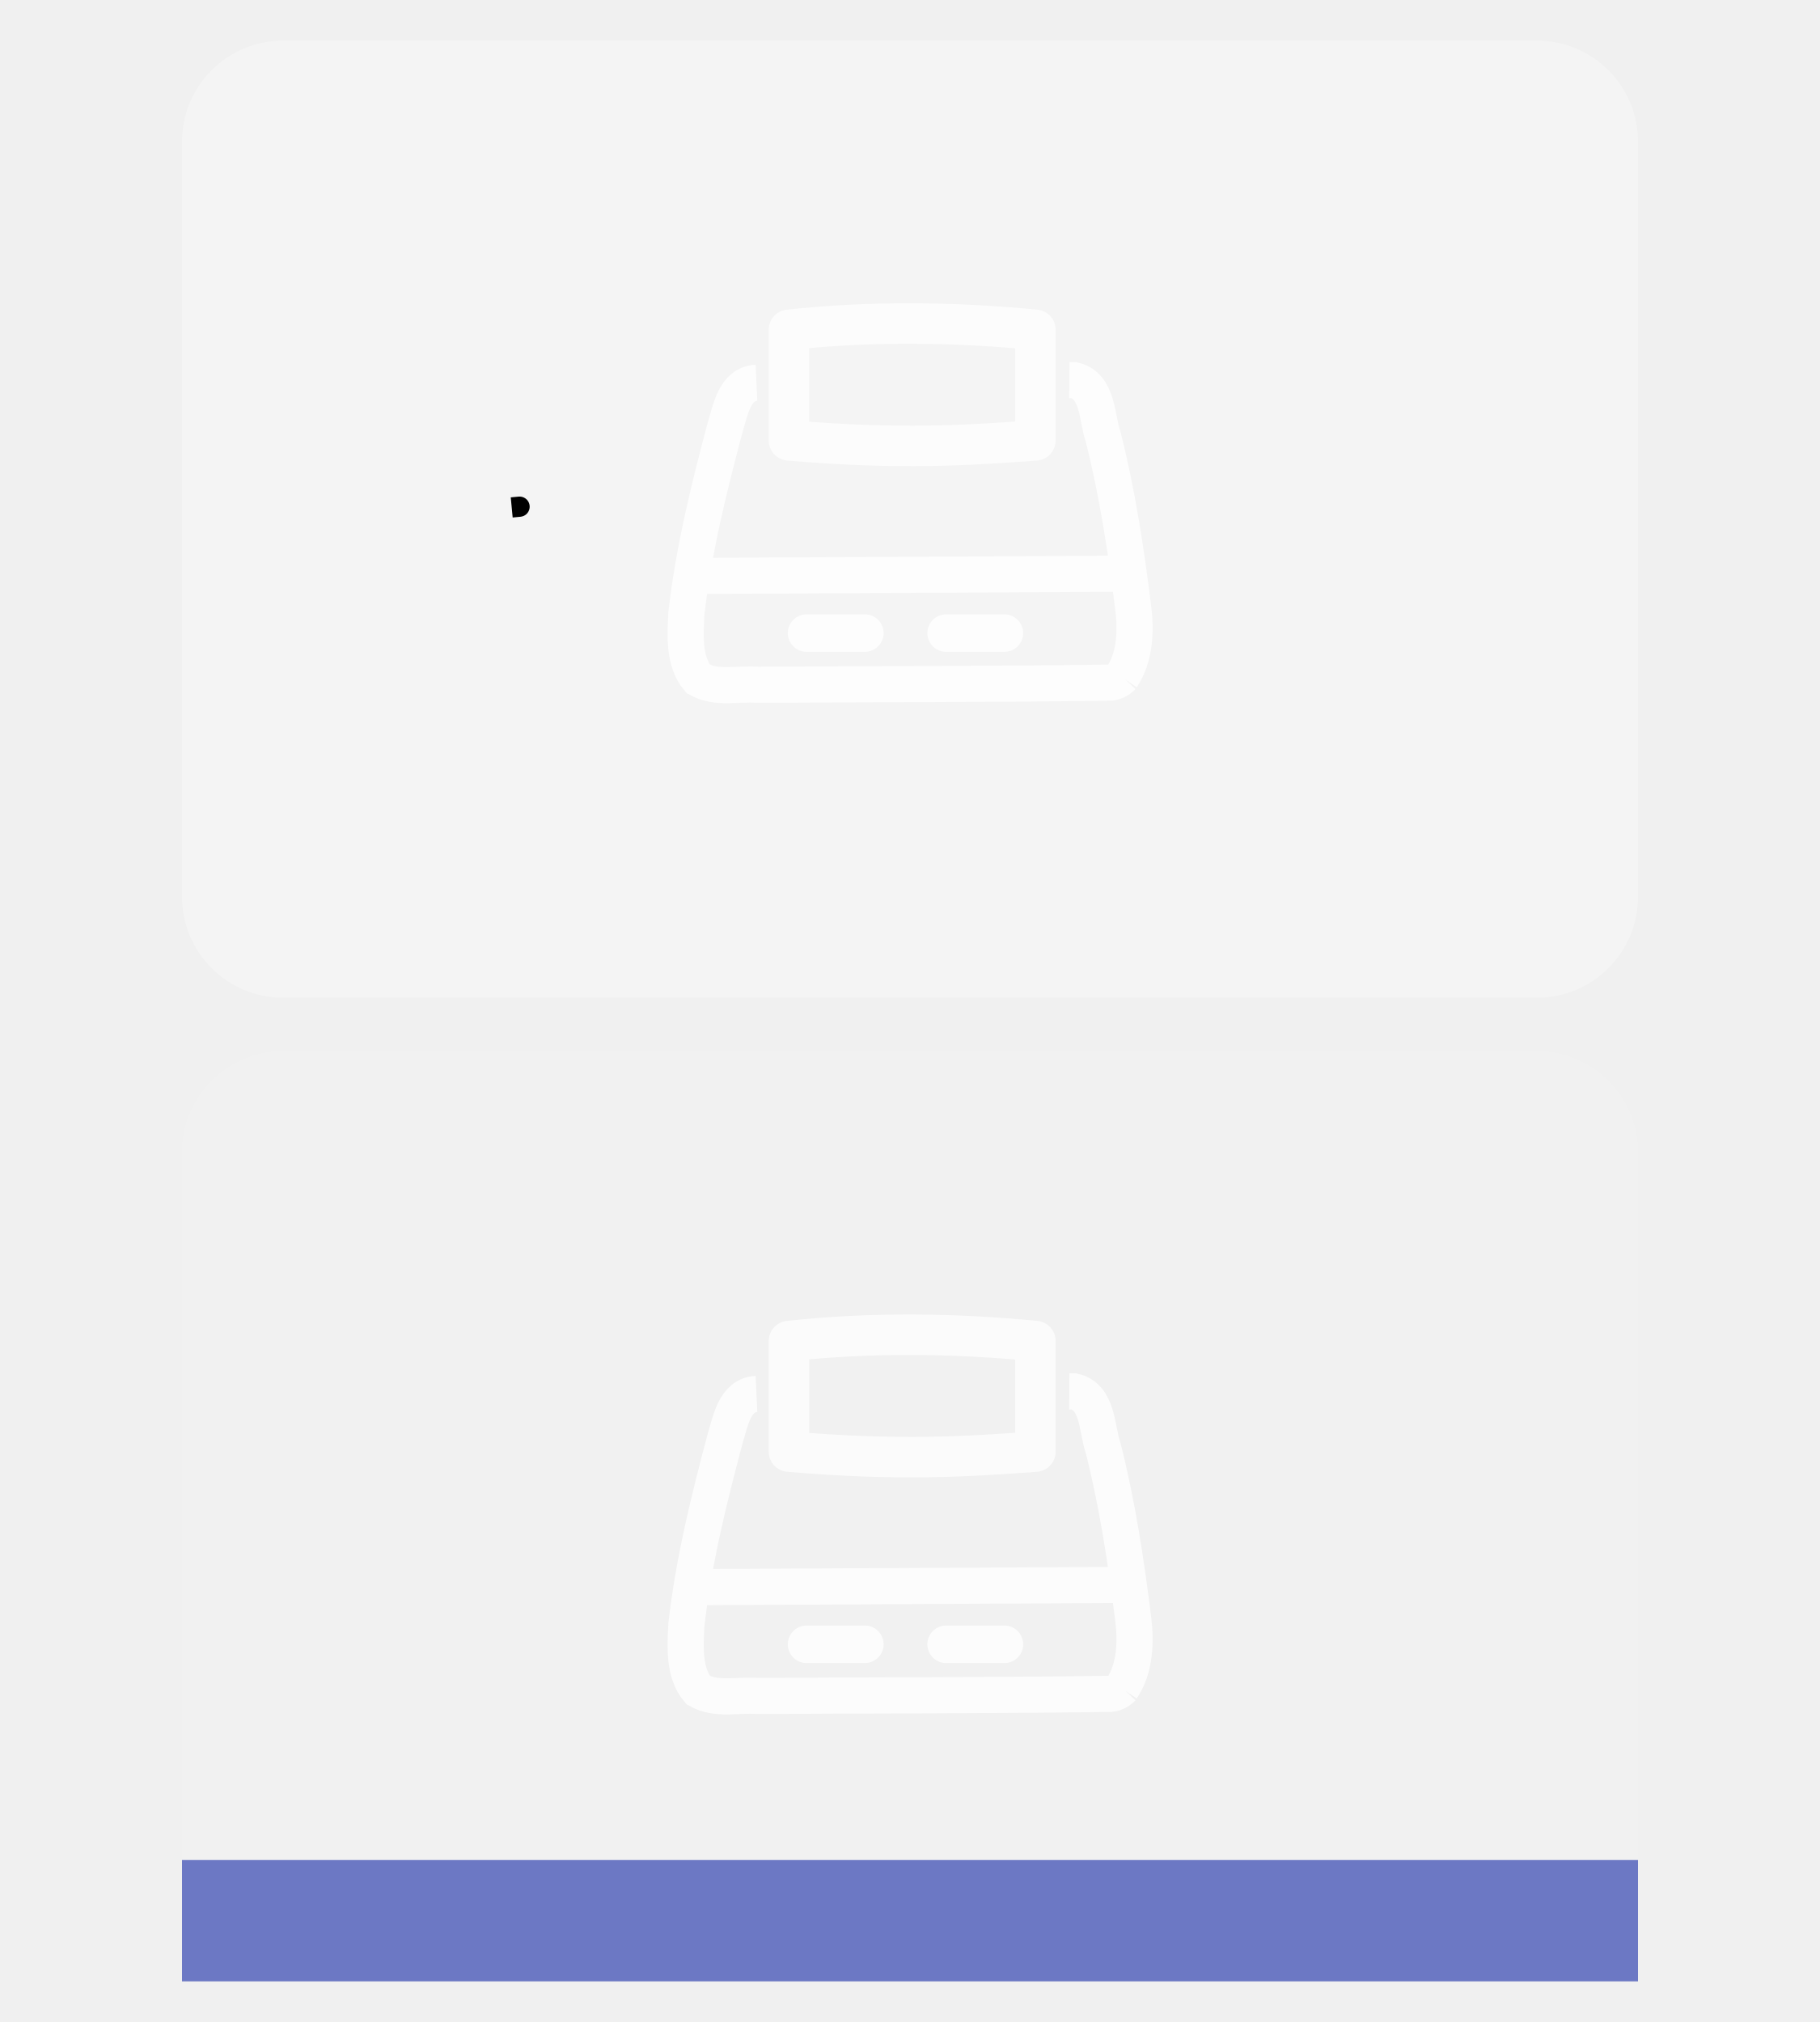
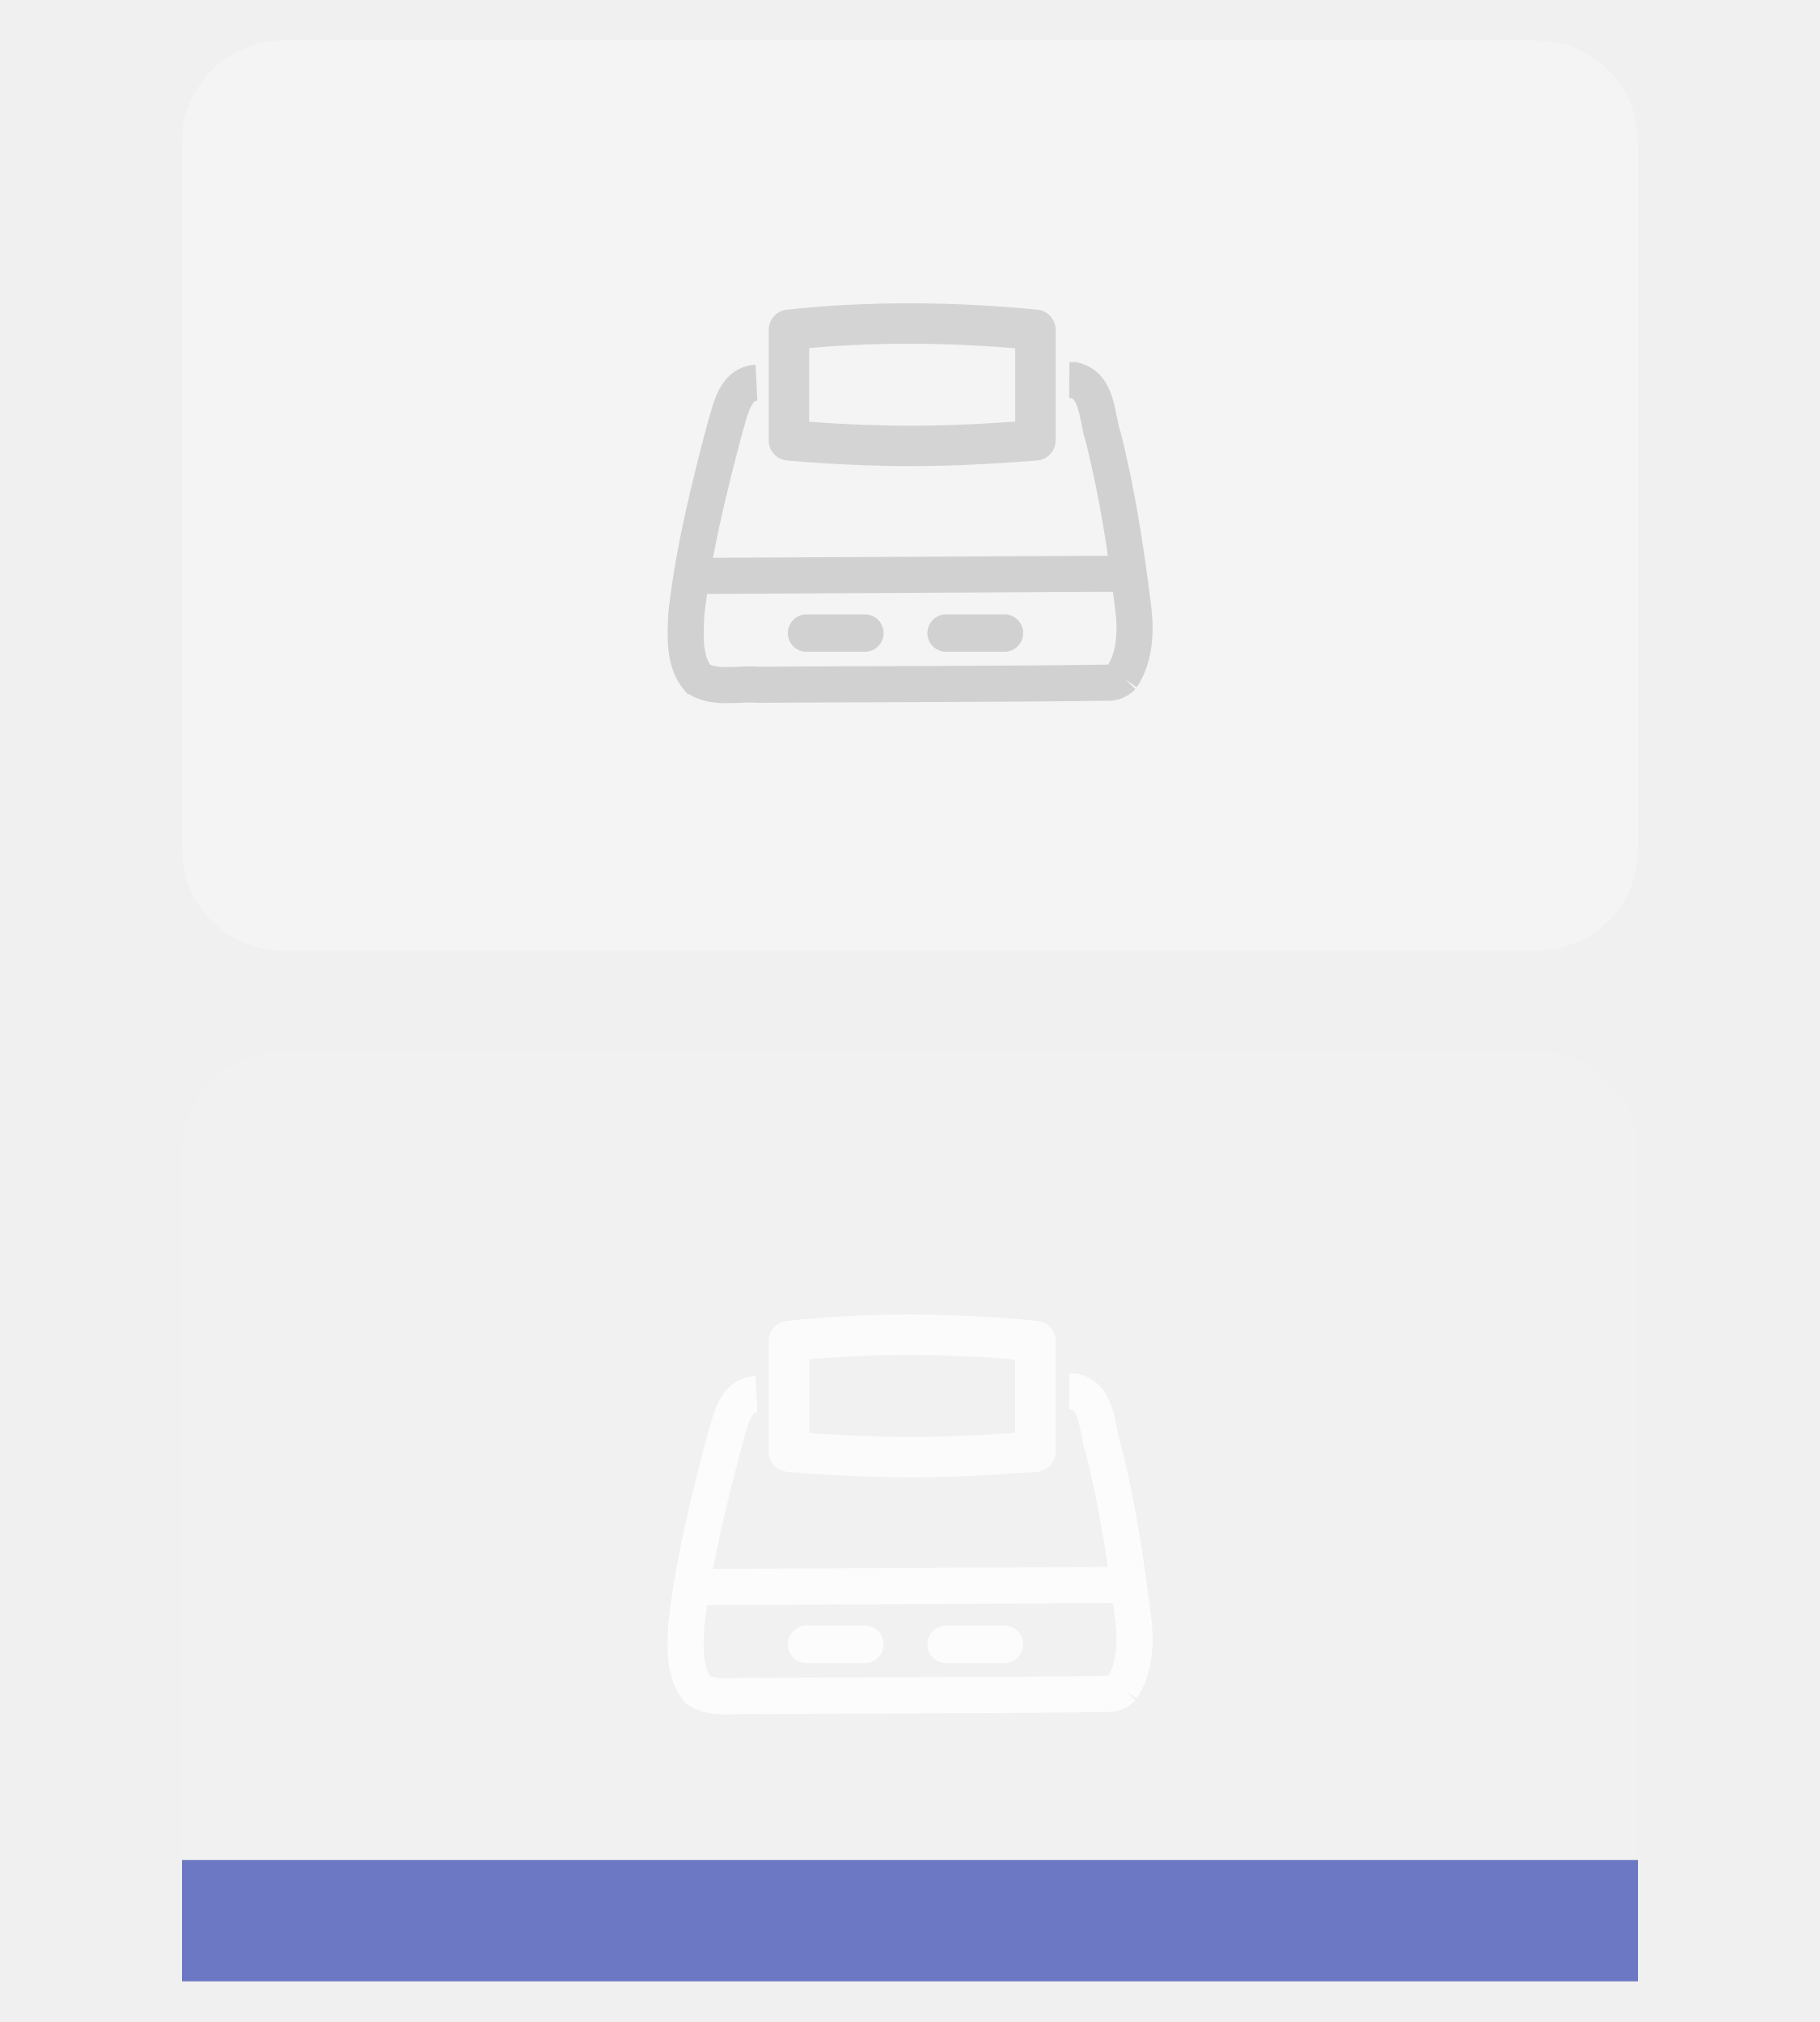
- <svg xmlns="http://www.w3.org/2000/svg" width="90" height="100" version="1.1">
+ <svg xmlns="http://www.w3.org/2000/svg" version="1.1" viewBox="0 0 90 100">
  <g transform="matrix(2 0 0 2 0 -.0103)">
    <rect transform="scale(-1)" x="-40.5" y="-49" width="36" height="23" rx="2.5" ry="2.5" fill="#fff" fill-opacity=".094" stop-color="#000000" stroke-linecap="round" stroke-linejoin="round" stroke-miterlimit="0" stroke-width=".361" style="paint-order:markers stroke fill" />
    <rect transform="scale(-1)" x="-40.5" y="-49" width="36" height="3" fill="#6c78c4" stroke-width=".778" />
    <g transform="translate(10.5)" stroke="#fff" stroke-opacity=".816">
      <g transform="matrix(.99998 0 0 1 -.99978 24)">
        <g stroke="#fff" stroke-opacity=".816">
          <g stroke="#fff" stroke-opacity=".816">
            <g stroke-opacity=".816">
              <g fill="#fff" fill-opacity=".816" stroke="none">
                <g transform="matrix(.9259 0 0 .9259 6.7828 -1.2392)">
-                   <rect x="-12.726" y="-23.491" width="38.882" height="25.56" rx="2.7" ry="2.7" fill="#fff" fill-opacity=".282" stop-color="#000000" stroke-linecap="round" stroke-linejoin="round" stroke-miterlimit="0" stroke-width=".699" style="paint-order:markers stroke fill" />
-                   <path d="m.941-9.195c3.802-.02 7.604-.04 11.406-.06m.023 2.762c.359-.531.383-1.245.304-1.864-.19-1.526-.421-3.048-.798-4.54-.181-.516-.128-1.38-.784-1.527l-.123-.001m1.401 7.932.016-.011m-9.772-7.851c-.584.028-.693.733-.834 1.183-.436 1.641-.846 3.293-1.037 4.983-.029.576-.078 1.283.316 1.742.479.281 1.064.116 1.591.158 3.142-.021 6.285-.012 9.426-.057.118-.015.228-.073.31-.159m-11.354.051.026.018" fill="none" stroke="#fff" stroke-opacity=".816" stroke-width=".964" />
-                   <path d="m3.482-15.769c2.164-.234 4.36-.214 6.582 0v2.954c-1.794.129-3.599.254-6.582 0z" fill="none" opacity=".9" stop-color="#000000" stroke="#fff" stroke-linecap="square" stroke-linejoin="round" stroke-miterlimit=".8" stroke-opacity=".816" stroke-width="1.08" style="paint-order:markers stroke fill" />
-                   <path d="m5.51-7.669h-1.558" fill="none" stroke="#fff" stroke-linecap="round" stroke-opacity=".816" />
-                   <path d="m9.237-7.669h-1.558" fill="none" stroke="#fff" stroke-linecap="round" stroke-opacity=".816" />
+                   <rect x="-12.726" y="-23.491" width="38.882" height="24.301" rx="2.7" ry="2.7" fill="#fff" fill-opacity=".282" stop-color="#000000" stroke-linecap="round" stroke-linejoin="round" stroke-miterlimit="0" style="fill-opacity:.282;fill:#ffffff;paint-order:markers stroke fill" />
+                   <path d="m.941-9.195c3.802-.02 7.604-.04 11.406-.06m.023 2.762c.359-.531.383-1.245.304-1.864-.19-1.526-.421-3.048-.798-4.54-.181-.516-.128-1.38-.784-1.527l-.123-.001m1.401 7.932.016-.011m-9.772-7.851c-.584.028-.693.733-.834 1.183-.436 1.641-.846 3.293-1.037 4.983-.029.576-.078 1.283.316 1.742.479.281 1.064.116 1.591.158 3.142-.021 6.285-.012 9.426-.057.118-.015.228-.073.31-.159m-11.354.051.026.018" fill="none" stroke="#fff" stroke-opacity=".816" stroke-width=".964" style="fill:none;stroke-opacity:.853;stroke:#cccccc" />
+                   <path d="m3.482-15.769c2.164-.234 4.36-.214 6.582 0v2.954c-1.794.129-3.599.254-6.582 0z" fill="none" opacity=".9" stop-color="#000000" stroke="#fff" stroke-linecap="square" stroke-linejoin="round" stroke-miterlimit=".8" stroke-opacity=".816" stroke-width="1.08" style="fill:none;paint-order:markers stroke fill;stroke-opacity:.853;stroke:#cccccc" />
+                   <path d="m5.51-7.669h-1.558" fill="none" stroke="#fff" stroke-linecap="round" stroke-opacity=".816" style="fill:none;stroke-opacity:.853;stroke:#cccccc" />
+                   <path d="m9.237-7.669h-1.558" fill="none" stroke="#fff" stroke-linecap="round" stroke-opacity=".816" style="fill:none;stroke-opacity:.853;stroke:#cccccc" />
                </g>
-                 <path d="m3.152-11.447s.442-.042 0 0z" fill="none" stroke="#000" stroke-opacity="1" stroke-width=".5px" />
                <g transform="matrix(.9259 0 0 .9259 6.7828 24.458)" fill="none" stroke="#fff" stroke-opacity=".816">
                  <path d="m.941-9.942c3.802-.02 7.604-.04 11.406-.06m.023 2.762c.359-.531.383-1.245.304-1.864-.19-1.526-.421-3.048-.798-4.54-.181-.516-.128-1.38-.784-1.527l-.123-.001m1.401 7.932.016-.011m-9.772-7.851c-.584.028-.693.733-.834 1.183-.436 1.641-.846 3.293-1.037 4.983-.029.576-.078 1.283.316 1.742.479.281 1.064.116 1.591.158 3.142-.021 6.285-.012 9.426-.057.118-.015.228-.073.31-.159m-11.354.051.026.018" stroke-width=".964" />
                  <path d="m3.482-16.516c2.164-.234 4.36-.214 6.582 0v2.954c-1.794.129-3.599.254-6.582 0z" opacity=".9" stop-color="#000000" stroke-linecap="square" stroke-linejoin="round" stroke-miterlimit=".8" stroke-width="1.08" style="paint-order:markers stroke fill" />
                  <path d="m5.51-8.416h-1.558" stroke-linecap="round" />
                  <path d="m9.237-8.416h-1.558" stroke-linecap="round" />
                </g>
              </g>
            </g>
          </g>
        </g>
      </g>
    </g>
  </g>
</svg>
